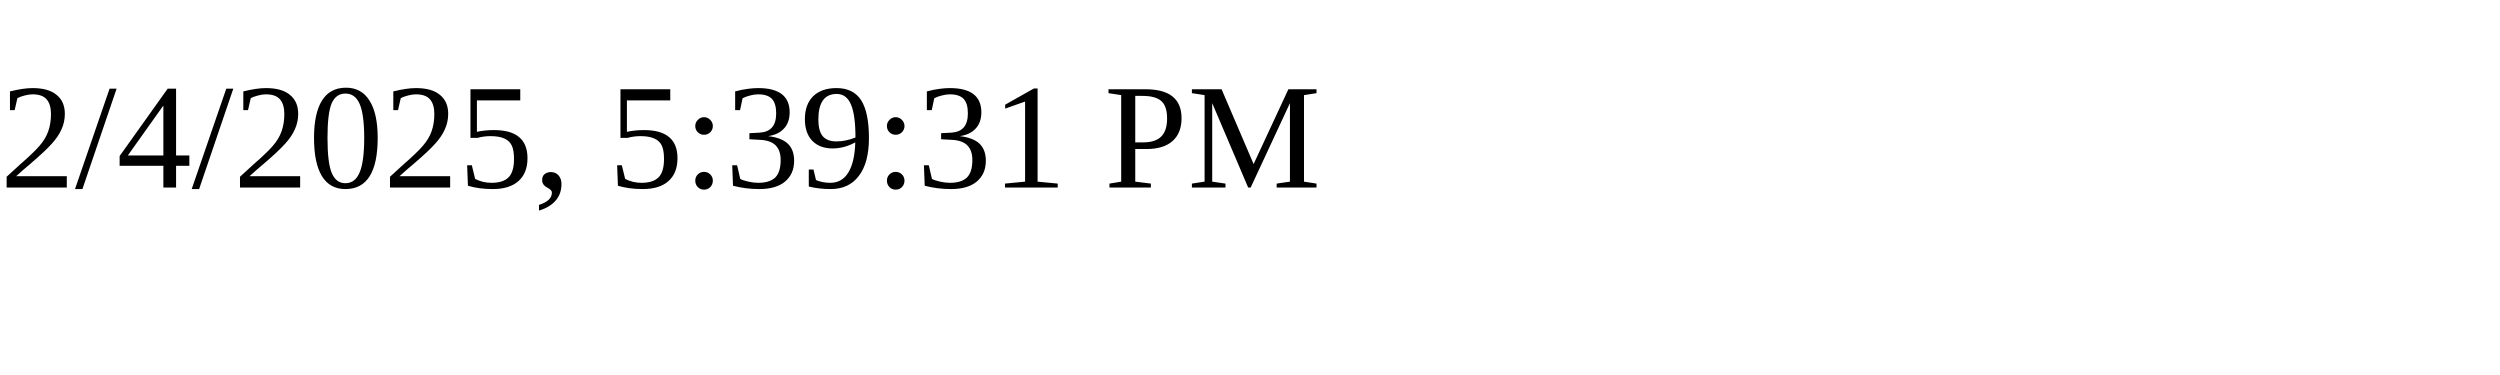
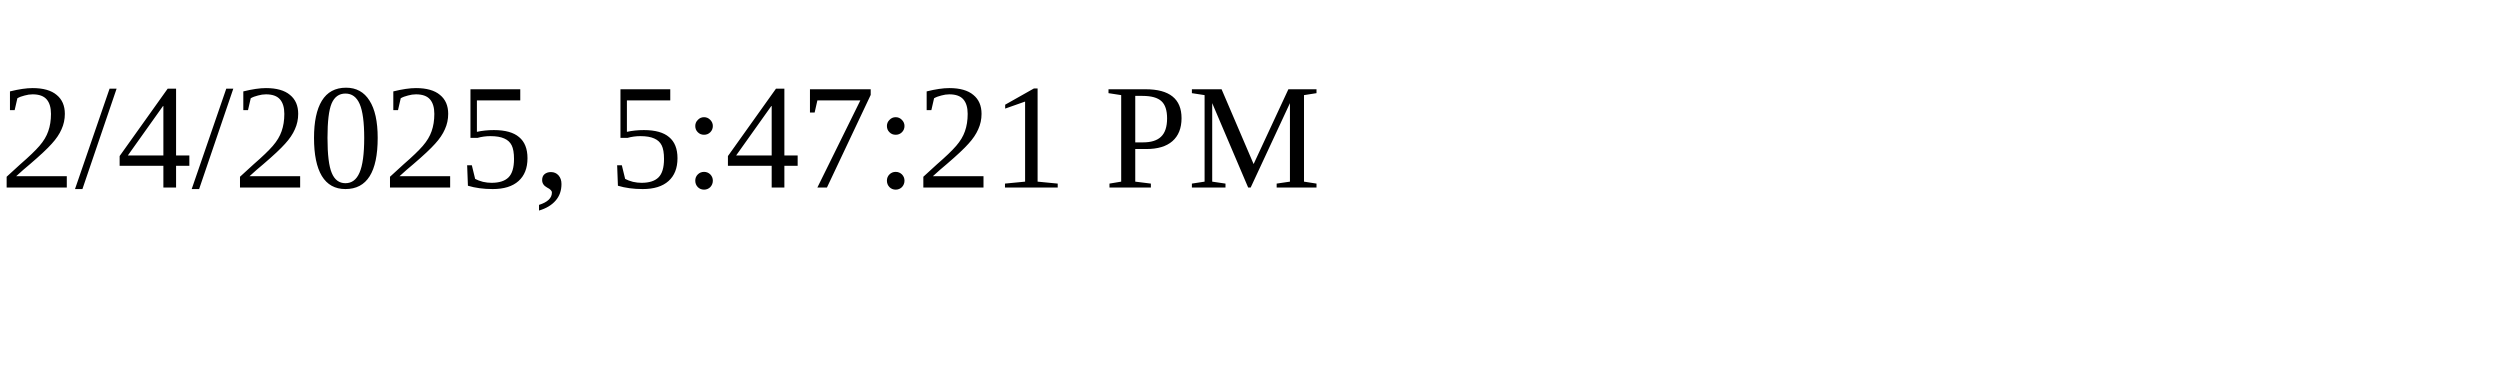
<svg xmlns="http://www.w3.org/2000/svg" height="30" width="200">
-   <text x="0" y="15">2/4/2025, 5:39:31 PM</text>
+   <text x="0" y="15">2/4/2025, 5:47:21 PM</text>
</svg>
